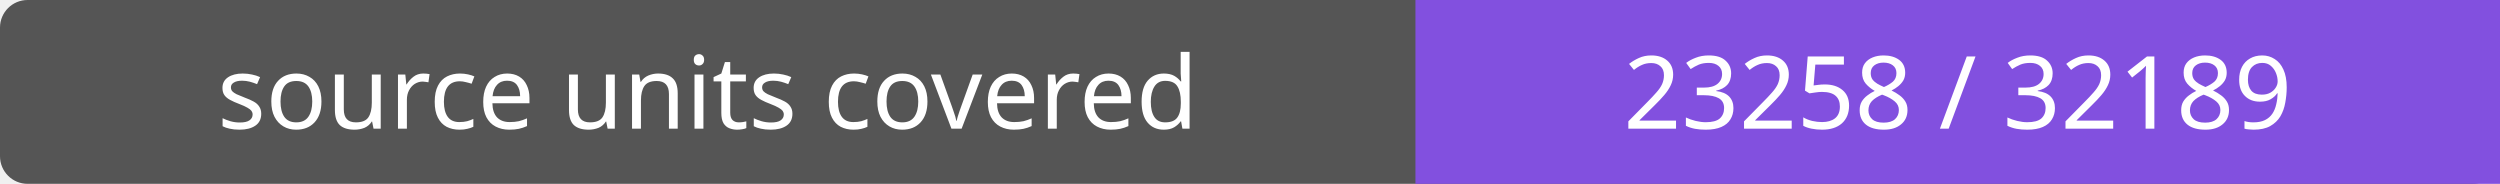
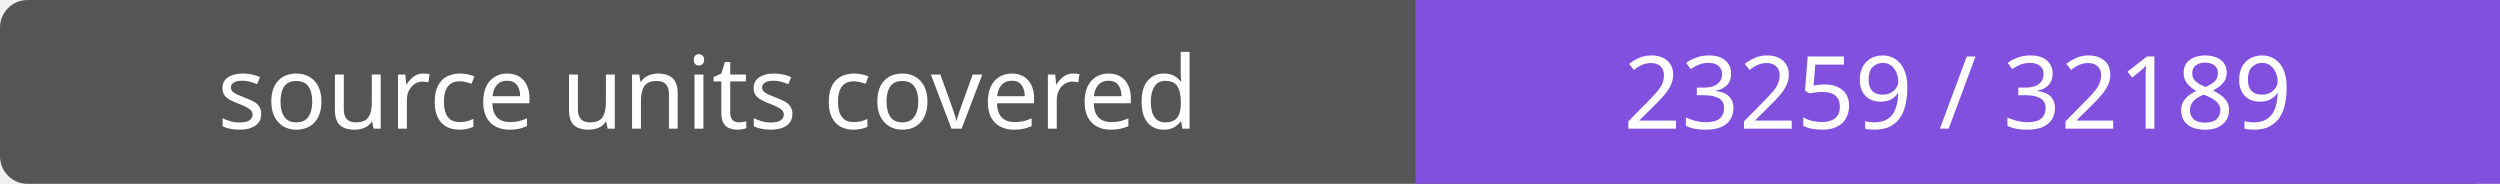
- <svg xmlns="http://www.w3.org/2000/svg" width="272" height="20" role="img" aria-label="source units covered: 23258 / 32189">
+ <svg xmlns="http://www.w3.org/2000/svg" width="272" height="20" role="img" aria-label="source units covered: 23259 / 32189">
  <rect width="272" height="20" rx="3" fill="#555" />
  <path fill="#8250df" d="M154 0h118v20H154z" />
  <g fill="#fff" text-anchor="middle" font-family="Verdana,sans-serif" font-size="11">
    <text x="77.0" y="14">source units covered</text>
-     <text x="213.0" y="14">23258 / 32189</text>
+     <text x="213.0" y="14">23259 / 32189</text>
  </g>
</svg>
